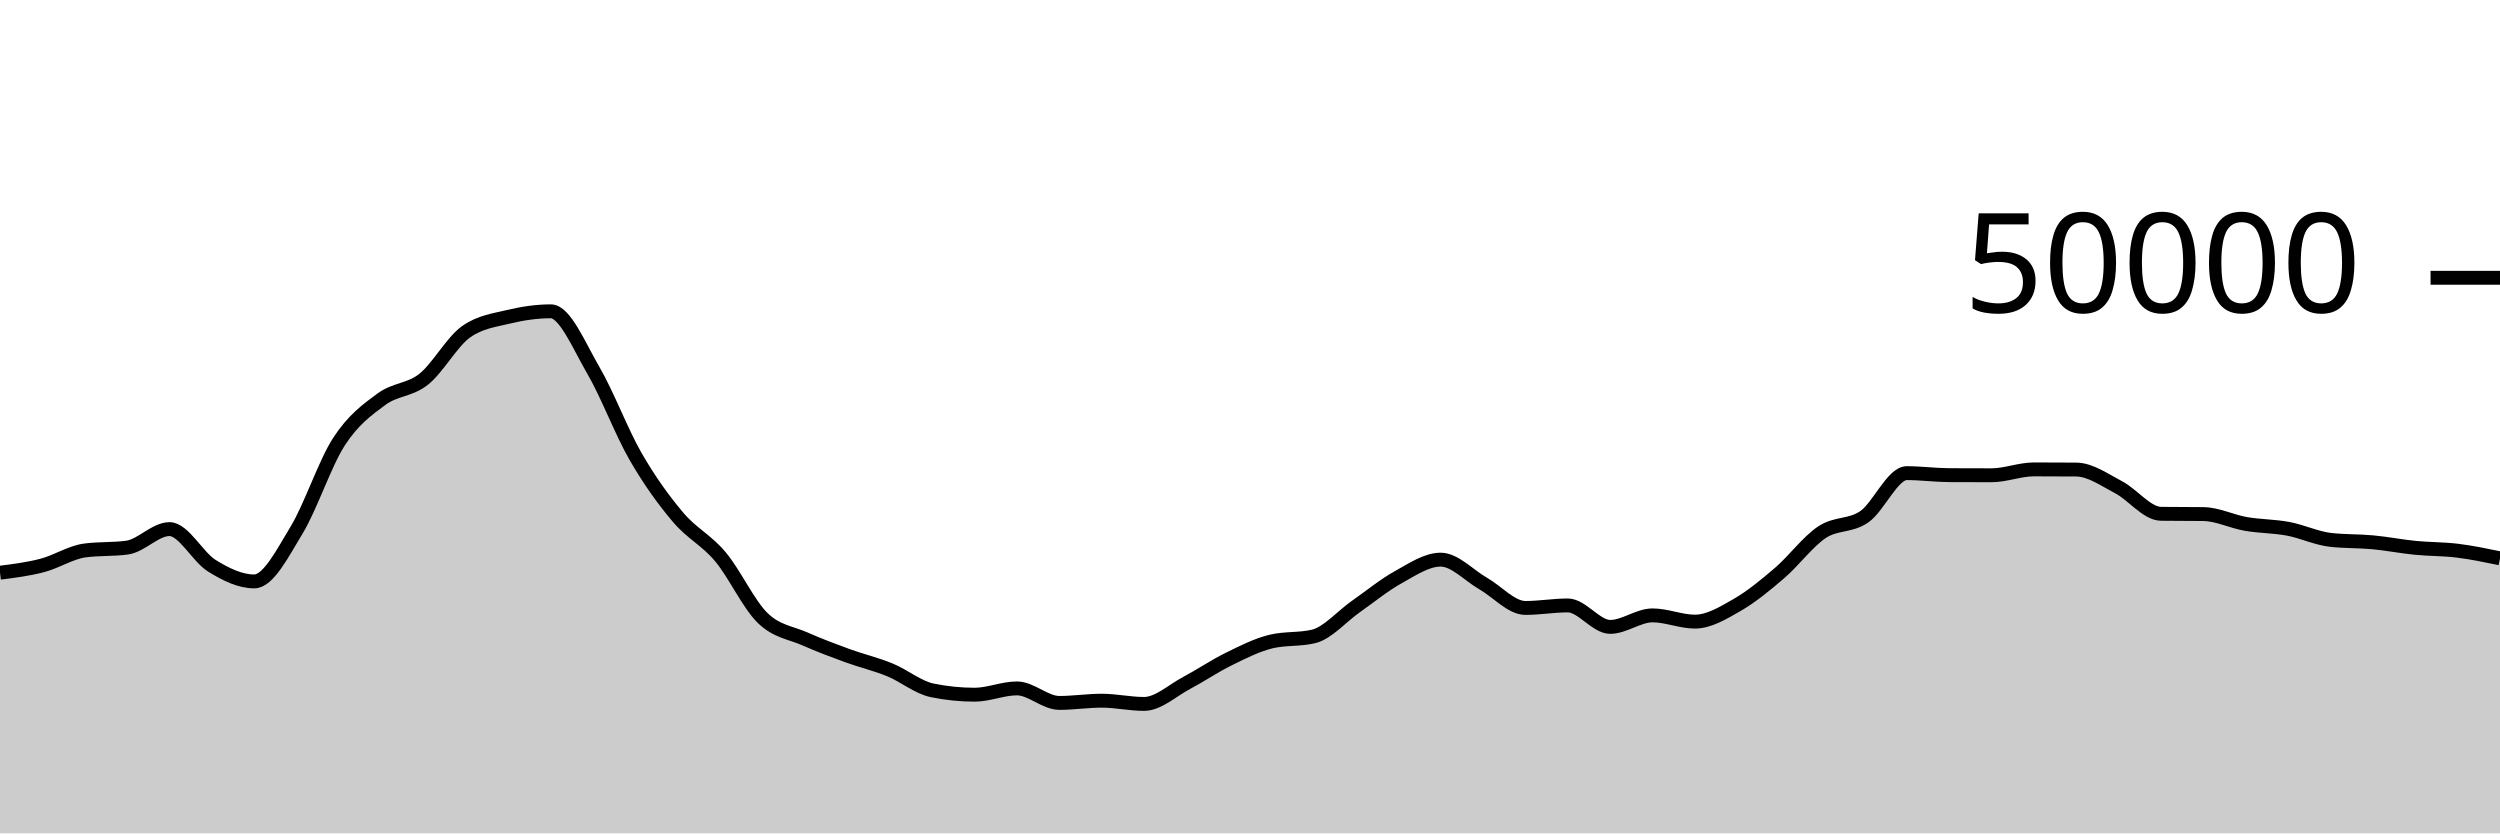
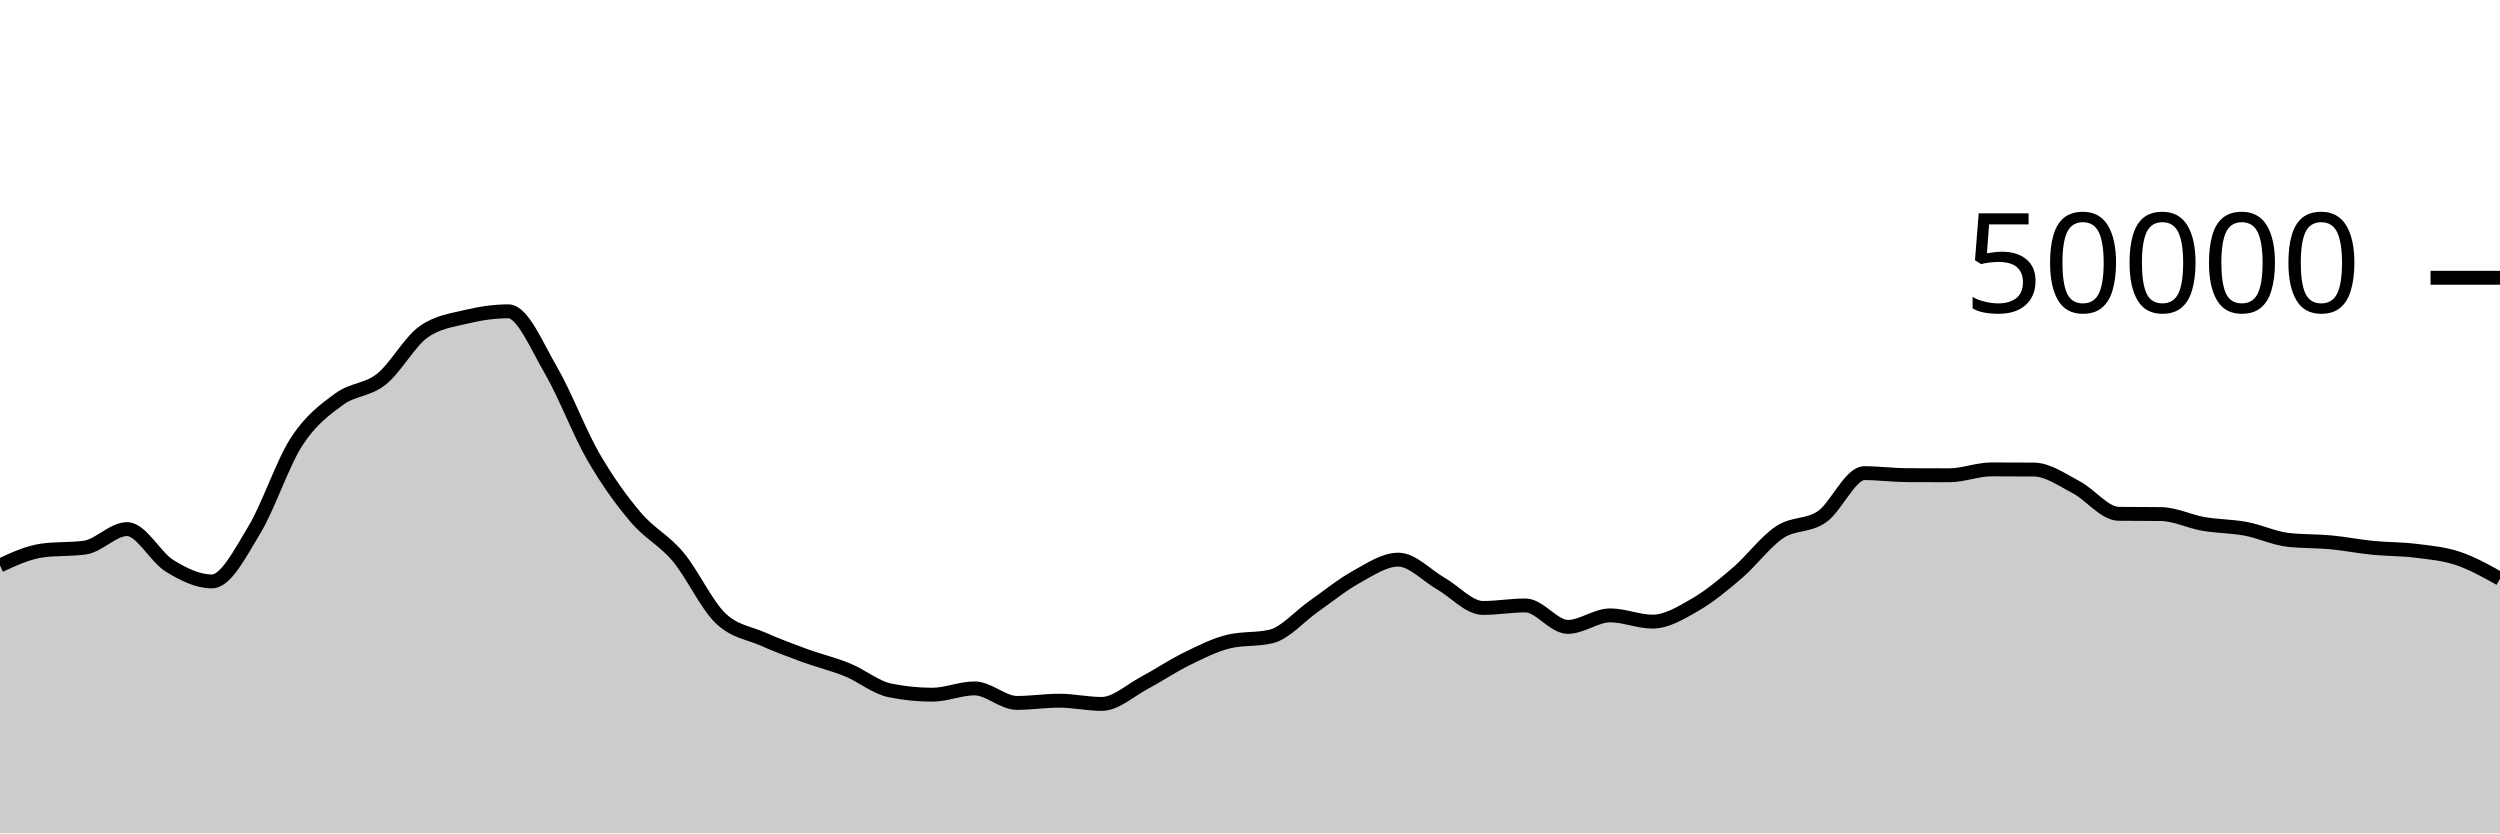
<svg xmlns="http://www.w3.org/2000/svg" viewBox="0 0 180 60">
  <g transform="translate(0,20)">
-     <path class="area" fill="rgba(0, 0, 0, 0.2)" d="M0,21.235C1.017,21.106,2.034,20.977,3.051,20.71C4.068,20.444,5.085,19.772,6.102,19.634C7.119,19.497,8.136,19.566,9.153,19.428C10.169,19.29,11.186,18.095,12.203,18.095C13.22,18.095,14.237,20.107,15.254,20.734C16.271,21.362,17.288,21.862,18.305,21.862C19.322,21.862,20.339,19.84,21.356,18.163C22.373,16.486,23.39,13.368,24.407,11.798C25.424,10.229,26.441,9.497,27.458,8.747C28.475,7.998,29.492,8.112,30.508,7.302C31.525,6.492,32.542,4.605,33.559,3.887C34.576,3.169,35.593,3.056,36.61,2.81C37.627,2.565,38.644,2.414,39.661,2.414C40.678,2.414,41.695,4.906,42.712,6.648C43.729,8.39,44.746,11.104,45.763,12.869C46.78,14.633,47.797,16.033,48.814,17.234C49.831,18.436,50.847,18.869,51.864,20.08C52.881,21.291,53.898,23.512,54.915,24.499C55.932,25.487,56.949,25.553,57.966,26.005C58.983,26.456,60,26.837,61.017,27.208C62.034,27.579,63.051,27.813,64.068,28.229C65.085,28.645,66.102,29.497,67.119,29.706C68.136,29.914,69.153,30.018,70.169,30.018C71.186,30.018,72.203,29.565,73.22,29.565C74.237,29.565,75.254,30.61,76.271,30.61C77.288,30.61,78.305,30.45,79.322,30.45C80.339,30.45,81.356,30.682,82.373,30.682C83.39,30.682,84.407,29.719,85.424,29.18C86.441,28.641,87.458,27.947,88.475,27.449C89.492,26.95,90.508,26.431,91.525,26.188C92.542,25.945,93.559,26.066,94.576,25.823C95.593,25.58,96.61,24.378,97.627,23.667C98.644,22.956,99.661,22.118,100.678,21.556C101.695,20.994,102.712,20.294,103.729,20.294C104.746,20.294,105.763,21.429,106.78,22.009C107.797,22.589,108.814,23.772,109.831,23.772C110.847,23.772,111.864,23.591,112.881,23.591C113.898,23.591,114.915,25.136,115.932,25.136C116.949,25.136,117.966,24.307,118.983,24.307C120,24.307,121.017,24.757,122.034,24.757C123.051,24.757,124.068,24.134,125.085,23.55C126.102,22.966,127.119,22.125,128.136,21.253C129.153,20.381,130.169,18.992,131.186,18.317C132.203,17.641,133.22,17.909,134.237,17.201C135.254,16.492,136.271,14.066,137.288,14.066C138.305,14.066,139.322,14.206,140.339,14.211C141.356,14.217,142.373,14.219,143.39,14.219C144.407,14.219,145.424,13.796,146.441,13.796C147.458,13.796,148.475,13.8,149.492,13.808C150.508,13.816,151.525,14.553,152.542,15.084C153.559,15.615,154.576,16.982,155.593,16.994C156.61,17.007,157.627,17.001,158.644,17.013C159.661,17.025,160.678,17.546,161.695,17.722C162.712,17.899,163.729,17.882,164.746,18.074C165.763,18.265,166.78,18.755,167.797,18.871C168.814,18.987,169.831,18.95,170.847,19.046C171.864,19.141,172.881,19.343,173.898,19.444C174.915,19.545,175.932,19.525,176.949,19.651C177.966,19.777,178.983,19.989,180,20.2L180,40C178.983,40,177.966,40,176.949,40C175.932,40,174.915,40,173.898,40C172.881,40,171.864,40,170.847,40C169.831,40,168.814,40,167.797,40C166.78,40,165.763,40,164.746,40C163.729,40,162.712,40,161.695,40C160.678,40,159.661,40,158.644,40C157.627,40,156.61,40,155.593,40C154.576,40,153.559,40,152.542,40C151.525,40,150.508,40,149.492,40C148.475,40,147.458,40,146.441,40C145.424,40,144.407,40,143.39,40C142.373,40,141.356,40,140.339,40C139.322,40,138.305,40,137.288,40C136.271,40,135.254,40,134.237,40C133.22,40,132.203,40,131.186,40C130.169,40,129.153,40,128.136,40C127.119,40,126.102,40,125.085,40C124.068,40,123.051,40,122.034,40C121.017,40,120,40,118.983,40C117.966,40,116.949,40,115.932,40C114.915,40,113.898,40,112.881,40C111.864,40,110.847,40,109.831,40C108.814,40,107.797,40,106.78,40C105.763,40,104.746,40,103.729,40C102.712,40,101.695,40,100.678,40C99.661,40,98.644,40,97.627,40C96.61,40,95.593,40,94.576,40C93.559,40,92.542,40,91.525,40C90.508,40,89.492,40,88.475,40C87.458,40,86.441,40,85.424,40C84.407,40,83.39,40,82.373,40C81.356,40,80.339,40,79.322,40C78.305,40,77.288,40,76.271,40C75.254,40,74.237,40,73.22,40C72.203,40,71.186,40,70.169,40C69.153,40,68.136,40,67.119,40C66.102,40,65.085,40,64.068,40C63.051,40,62.034,40,61.017,40C60,40,58.983,40,57.966,40C56.949,40,55.932,40,54.915,40C53.898,40,52.881,40,51.864,40C50.847,40,49.831,40,48.814,40C47.797,40,46.78,40,45.763,40C44.746,40,43.729,40,42.712,40C41.695,40,40.678,40,39.661,40C38.644,40,37.627,40,36.61,40C35.593,40,34.576,40,33.559,40C32.542,40,31.525,40,30.508,40C29.492,40,28.475,40,27.458,40C26.441,40,25.424,40,24.407,40C23.39,40,22.373,40,21.356,40C20.339,40,19.322,40,18.305,40C17.288,40,16.271,40,15.254,40C14.237,40,13.22,40,12.203,40C11.186,40,10.169,40,9.153,40C8.136,40,7.119,40,6.102,40C5.085,40,4.068,40,3.051,40C2.034,40,1.017,40,0,40Z" />
-     <path class="line" stroke="black" fill="none" d="M0,21.235C1.017,21.106,2.034,20.977,3.051,20.71C4.068,20.444,5.085,19.772,6.102,19.634C7.119,19.497,8.136,19.566,9.153,19.428C10.169,19.29,11.186,18.095,12.203,18.095C13.22,18.095,14.237,20.107,15.254,20.734C16.271,21.362,17.288,21.862,18.305,21.862C19.322,21.862,20.339,19.84,21.356,18.163C22.373,16.486,23.39,13.368,24.407,11.798C25.424,10.229,26.441,9.497,27.458,8.747C28.475,7.998,29.492,8.112,30.508,7.302C31.525,6.492,32.542,4.605,33.559,3.887C34.576,3.169,35.593,3.056,36.61,2.81C37.627,2.565,38.644,2.414,39.661,2.414C40.678,2.414,41.695,4.906,42.712,6.648C43.729,8.39,44.746,11.104,45.763,12.869C46.78,14.633,47.797,16.033,48.814,17.234C49.831,18.436,50.847,18.869,51.864,20.08C52.881,21.291,53.898,23.512,54.915,24.499C55.932,25.487,56.949,25.553,57.966,26.005C58.983,26.456,60,26.837,61.017,27.208C62.034,27.579,63.051,27.813,64.068,28.229C65.085,28.645,66.102,29.497,67.119,29.706C68.136,29.914,69.153,30.018,70.169,30.018C71.186,30.018,72.203,29.565,73.22,29.565C74.237,29.565,75.254,30.61,76.271,30.61C77.288,30.61,78.305,30.45,79.322,30.45C80.339,30.45,81.356,30.682,82.373,30.682C83.39,30.682,84.407,29.719,85.424,29.18C86.441,28.641,87.458,27.947,88.475,27.449C89.492,26.95,90.508,26.431,91.525,26.188C92.542,25.945,93.559,26.066,94.576,25.823C95.593,25.58,96.61,24.378,97.627,23.667C98.644,22.956,99.661,22.118,100.678,21.556C101.695,20.994,102.712,20.294,103.729,20.294C104.746,20.294,105.763,21.429,106.78,22.009C107.797,22.589,108.814,23.772,109.831,23.772C110.847,23.772,111.864,23.591,112.881,23.591C113.898,23.591,114.915,25.136,115.932,25.136C116.949,25.136,117.966,24.307,118.983,24.307C120,24.307,121.017,24.757,122.034,24.757C123.051,24.757,124.068,24.134,125.085,23.55C126.102,22.966,127.119,22.125,128.136,21.253C129.153,20.381,130.169,18.992,131.186,18.317C132.203,17.641,133.22,17.909,134.237,17.201C135.254,16.492,136.271,14.066,137.288,14.066C138.305,14.066,139.322,14.206,140.339,14.211C141.356,14.217,142.373,14.219,143.39,14.219C144.407,14.219,145.424,13.796,146.441,13.796C147.458,13.796,148.475,13.8,149.492,13.808C150.508,13.816,151.525,14.553,152.542,15.084C153.559,15.615,154.576,16.982,155.593,16.994C156.61,17.007,157.627,17.001,158.644,17.013C159.661,17.025,160.678,17.546,161.695,17.722C162.712,17.899,163.729,17.882,164.746,18.074C165.763,18.265,166.78,18.755,167.797,18.871C168.814,18.987,169.831,18.95,170.847,19.046C171.864,19.141,172.881,19.343,173.898,19.444C174.915,19.545,175.932,19.525,176.949,19.651C177.966,19.777,178.983,19.989,180,20.2" />
+     <path class="area" fill="rgba(0, 0, 0, 0.2)" d="M0,20.71C1.017,20.241,2.034,19.772,3.051,19.634C4.068,19.497,5.085,19.566,6.102,19.428C7.119,19.29,8.136,18.095,9.153,18.095C10.169,18.095,11.186,20.107,12.203,20.734C13.22,21.362,14.237,21.862,15.254,21.862C16.271,21.862,17.288,19.84,18.305,18.163C19.322,16.486,20.339,13.368,21.356,11.798C22.373,10.229,23.39,9.497,24.407,8.747C25.424,7.998,26.441,8.112,27.458,7.302C28.475,6.492,29.492,4.605,30.508,3.887C31.525,3.169,32.542,3.056,33.559,2.81C34.576,2.565,35.593,2.414,36.61,2.414C37.627,2.414,38.644,4.906,39.661,6.648C40.678,8.39,41.695,11.104,42.712,12.869C43.729,14.633,44.746,16.033,45.763,17.234C46.78,18.436,47.797,18.869,48.814,20.08C49.831,21.291,50.847,23.512,51.864,24.499C52.881,25.487,53.898,25.553,54.915,26.005C55.932,26.456,56.949,26.837,57.966,27.208C58.983,27.579,60,27.813,61.017,28.229C62.034,28.645,63.051,29.497,64.068,29.706C65.085,29.914,66.102,30.018,67.119,30.018C68.136,30.018,69.153,29.565,70.169,29.565C71.186,29.565,72.203,30.61,73.22,30.61C74.237,30.61,75.254,30.45,76.271,30.45C77.288,30.45,78.305,30.682,79.322,30.682C80.339,30.682,81.356,29.719,82.373,29.18C83.39,28.641,84.407,27.947,85.424,27.449C86.441,26.95,87.458,26.431,88.475,26.188C89.492,25.945,90.508,26.066,91.525,25.823C92.542,25.58,93.559,24.378,94.576,23.667C95.593,22.956,96.61,22.118,97.627,21.556C98.644,20.994,99.661,20.294,100.678,20.294C101.695,20.294,102.712,21.429,103.729,22.009C104.746,22.589,105.763,23.772,106.78,23.772C107.797,23.772,108.814,23.591,109.831,23.591C110.847,23.591,111.864,25.136,112.881,25.136C113.898,25.136,114.915,24.307,115.932,24.307C116.949,24.307,117.966,24.757,118.983,24.757C120,24.757,121.017,24.134,122.034,23.55C123.051,22.966,124.068,22.125,125.085,21.253C126.102,20.381,127.119,18.992,128.136,18.317C129.153,17.641,130.169,17.909,131.186,17.201C132.203,16.492,133.22,14.066,134.237,14.066C135.254,14.066,136.271,14.206,137.288,14.211C138.305,14.217,139.322,14.219,140.339,14.219C141.356,14.219,142.373,13.796,143.39,13.796C144.407,13.796,145.424,13.8,146.441,13.808C147.458,13.816,148.475,14.553,149.492,15.084C150.508,15.615,151.525,16.982,152.542,16.994C153.559,17.007,154.576,17.001,155.593,17.013C156.61,17.025,157.627,17.546,158.644,17.722C159.661,17.899,160.678,17.882,161.695,18.074C162.712,18.265,163.729,18.755,164.746,18.871C165.763,18.987,166.78,18.95,167.797,19.046C168.814,19.141,169.831,19.343,170.847,19.444C171.864,19.545,172.881,19.525,173.898,19.651C174.915,19.777,175.932,19.863,176.949,20.2C177.966,20.537,178.983,21.104,180,21.672L180,40C178.983,40,177.966,40,176.949,40C175.932,40,174.915,40,173.898,40C172.881,40,171.864,40,170.847,40C169.831,40,168.814,40,167.797,40C166.78,40,165.763,40,164.746,40C163.729,40,162.712,40,161.695,40C160.678,40,159.661,40,158.644,40C157.627,40,156.61,40,155.593,40C154.576,40,153.559,40,152.542,40C151.525,40,150.508,40,149.492,40C148.475,40,147.458,40,146.441,40C145.424,40,144.407,40,143.39,40C142.373,40,141.356,40,140.339,40C139.322,40,138.305,40,137.288,40C136.271,40,135.254,40,134.237,40C133.22,40,132.203,40,131.186,40C130.169,40,129.153,40,128.136,40C127.119,40,126.102,40,125.085,40C124.068,40,123.051,40,122.034,40C121.017,40,120,40,118.983,40C117.966,40,116.949,40,115.932,40C114.915,40,113.898,40,112.881,40C111.864,40,110.847,40,109.831,40C108.814,40,107.797,40,106.78,40C105.763,40,104.746,40,103.729,40C102.712,40,101.695,40,100.678,40C99.661,40,98.644,40,97.627,40C96.61,40,95.593,40,94.576,40C93.559,40,92.542,40,91.525,40C90.508,40,89.492,40,88.475,40C87.458,40,86.441,40,85.424,40C84.407,40,83.39,40,82.373,40C81.356,40,80.339,40,79.322,40C78.305,40,77.288,40,76.271,40C75.254,40,74.237,40,73.22,40C72.203,40,71.186,40,70.169,40C69.153,40,68.136,40,67.119,40C66.102,40,65.085,40,64.068,40C63.051,40,62.034,40,61.017,40C60,40,58.983,40,57.966,40C56.949,40,55.932,40,54.915,40C53.898,40,52.881,40,51.864,40C50.847,40,49.831,40,48.814,40C47.797,40,46.78,40,45.763,40C44.746,40,43.729,40,42.712,40C41.695,40,40.678,40,39.661,40C38.644,40,37.627,40,36.61,40C35.593,40,34.576,40,33.559,40C32.542,40,31.525,40,30.508,40C29.492,40,28.475,40,27.458,40C26.441,40,25.424,40,24.407,40C23.39,40,22.373,40,21.356,40C20.339,40,19.322,40,18.305,40C17.288,40,16.271,40,15.254,40C14.237,40,13.22,40,12.203,40C11.186,40,10.169,40,9.153,40C8.136,40,7.119,40,6.102,40C5.085,40,4.068,40,3.051,40C2.034,40,1.017,40,0,40Z" />
+     <path class="line" stroke="black" fill="none" d="M0,20.71C1.017,20.241,2.034,19.772,3.051,19.634C4.068,19.497,5.085,19.566,6.102,19.428C7.119,19.29,8.136,18.095,9.153,18.095C10.169,18.095,11.186,20.107,12.203,20.734C13.22,21.362,14.237,21.862,15.254,21.862C16.271,21.862,17.288,19.84,18.305,18.163C19.322,16.486,20.339,13.368,21.356,11.798C22.373,10.229,23.39,9.497,24.407,8.747C25.424,7.998,26.441,8.112,27.458,7.302C28.475,6.492,29.492,4.605,30.508,3.887C31.525,3.169,32.542,3.056,33.559,2.81C34.576,2.565,35.593,2.414,36.61,2.414C37.627,2.414,38.644,4.906,39.661,6.648C40.678,8.39,41.695,11.104,42.712,12.869C43.729,14.633,44.746,16.033,45.763,17.234C46.78,18.436,47.797,18.869,48.814,20.08C49.831,21.291,50.847,23.512,51.864,24.499C52.881,25.487,53.898,25.553,54.915,26.005C55.932,26.456,56.949,26.837,57.966,27.208C58.983,27.579,60,27.813,61.017,28.229C62.034,28.645,63.051,29.497,64.068,29.706C65.085,29.914,66.102,30.018,67.119,30.018C68.136,30.018,69.153,29.565,70.169,29.565C71.186,29.565,72.203,30.61,73.22,30.61C74.237,30.61,75.254,30.45,76.271,30.45C77.288,30.45,78.305,30.682,79.322,30.682C80.339,30.682,81.356,29.719,82.373,29.18C83.39,28.641,84.407,27.947,85.424,27.449C86.441,26.95,87.458,26.431,88.475,26.188C89.492,25.945,90.508,26.066,91.525,25.823C92.542,25.58,93.559,24.378,94.576,23.667C95.593,22.956,96.61,22.118,97.627,21.556C98.644,20.994,99.661,20.294,100.678,20.294C101.695,20.294,102.712,21.429,103.729,22.009C104.746,22.589,105.763,23.772,106.78,23.772C107.797,23.772,108.814,23.591,109.831,23.591C110.847,23.591,111.864,25.136,112.881,25.136C113.898,25.136,114.915,24.307,115.932,24.307C116.949,24.307,117.966,24.757,118.983,24.757C120,24.757,121.017,24.134,122.034,23.55C123.051,22.966,124.068,22.125,125.085,21.253C126.102,20.381,127.119,18.992,128.136,18.317C129.153,17.641,130.169,17.909,131.186,17.201C132.203,16.492,133.22,14.066,134.237,14.066C135.254,14.066,136.271,14.206,137.288,14.211C138.305,14.217,139.322,14.219,140.339,14.219C141.356,14.219,142.373,13.796,143.39,13.796C144.407,13.796,145.424,13.8,146.441,13.808C147.458,13.816,148.475,14.553,149.492,15.084C150.508,15.615,151.525,16.982,152.542,16.994C153.559,17.007,154.576,17.001,155.593,17.013C156.61,17.025,157.627,17.546,158.644,17.722C159.661,17.899,160.678,17.882,161.695,18.074C162.712,18.265,163.729,18.755,164.746,18.871C165.763,18.987,166.78,18.95,167.797,19.046C168.814,19.141,169.831,19.343,170.847,19.444C171.864,19.545,172.881,19.525,173.898,19.651C174.915,19.777,175.932,19.863,176.949,20.2C177.966,20.537,178.983,21.104,180,21.672" />
    <path class="axis-ceiling" stroke-width="1" stroke="black" fill="none" d="M175,0L180,0" />
    <text class="axis-ceiling-label" font-family="sans-serif" text-anchor="end" font-size="10px" x="170" y="2.5">50000</text>
  </g>
</svg>
